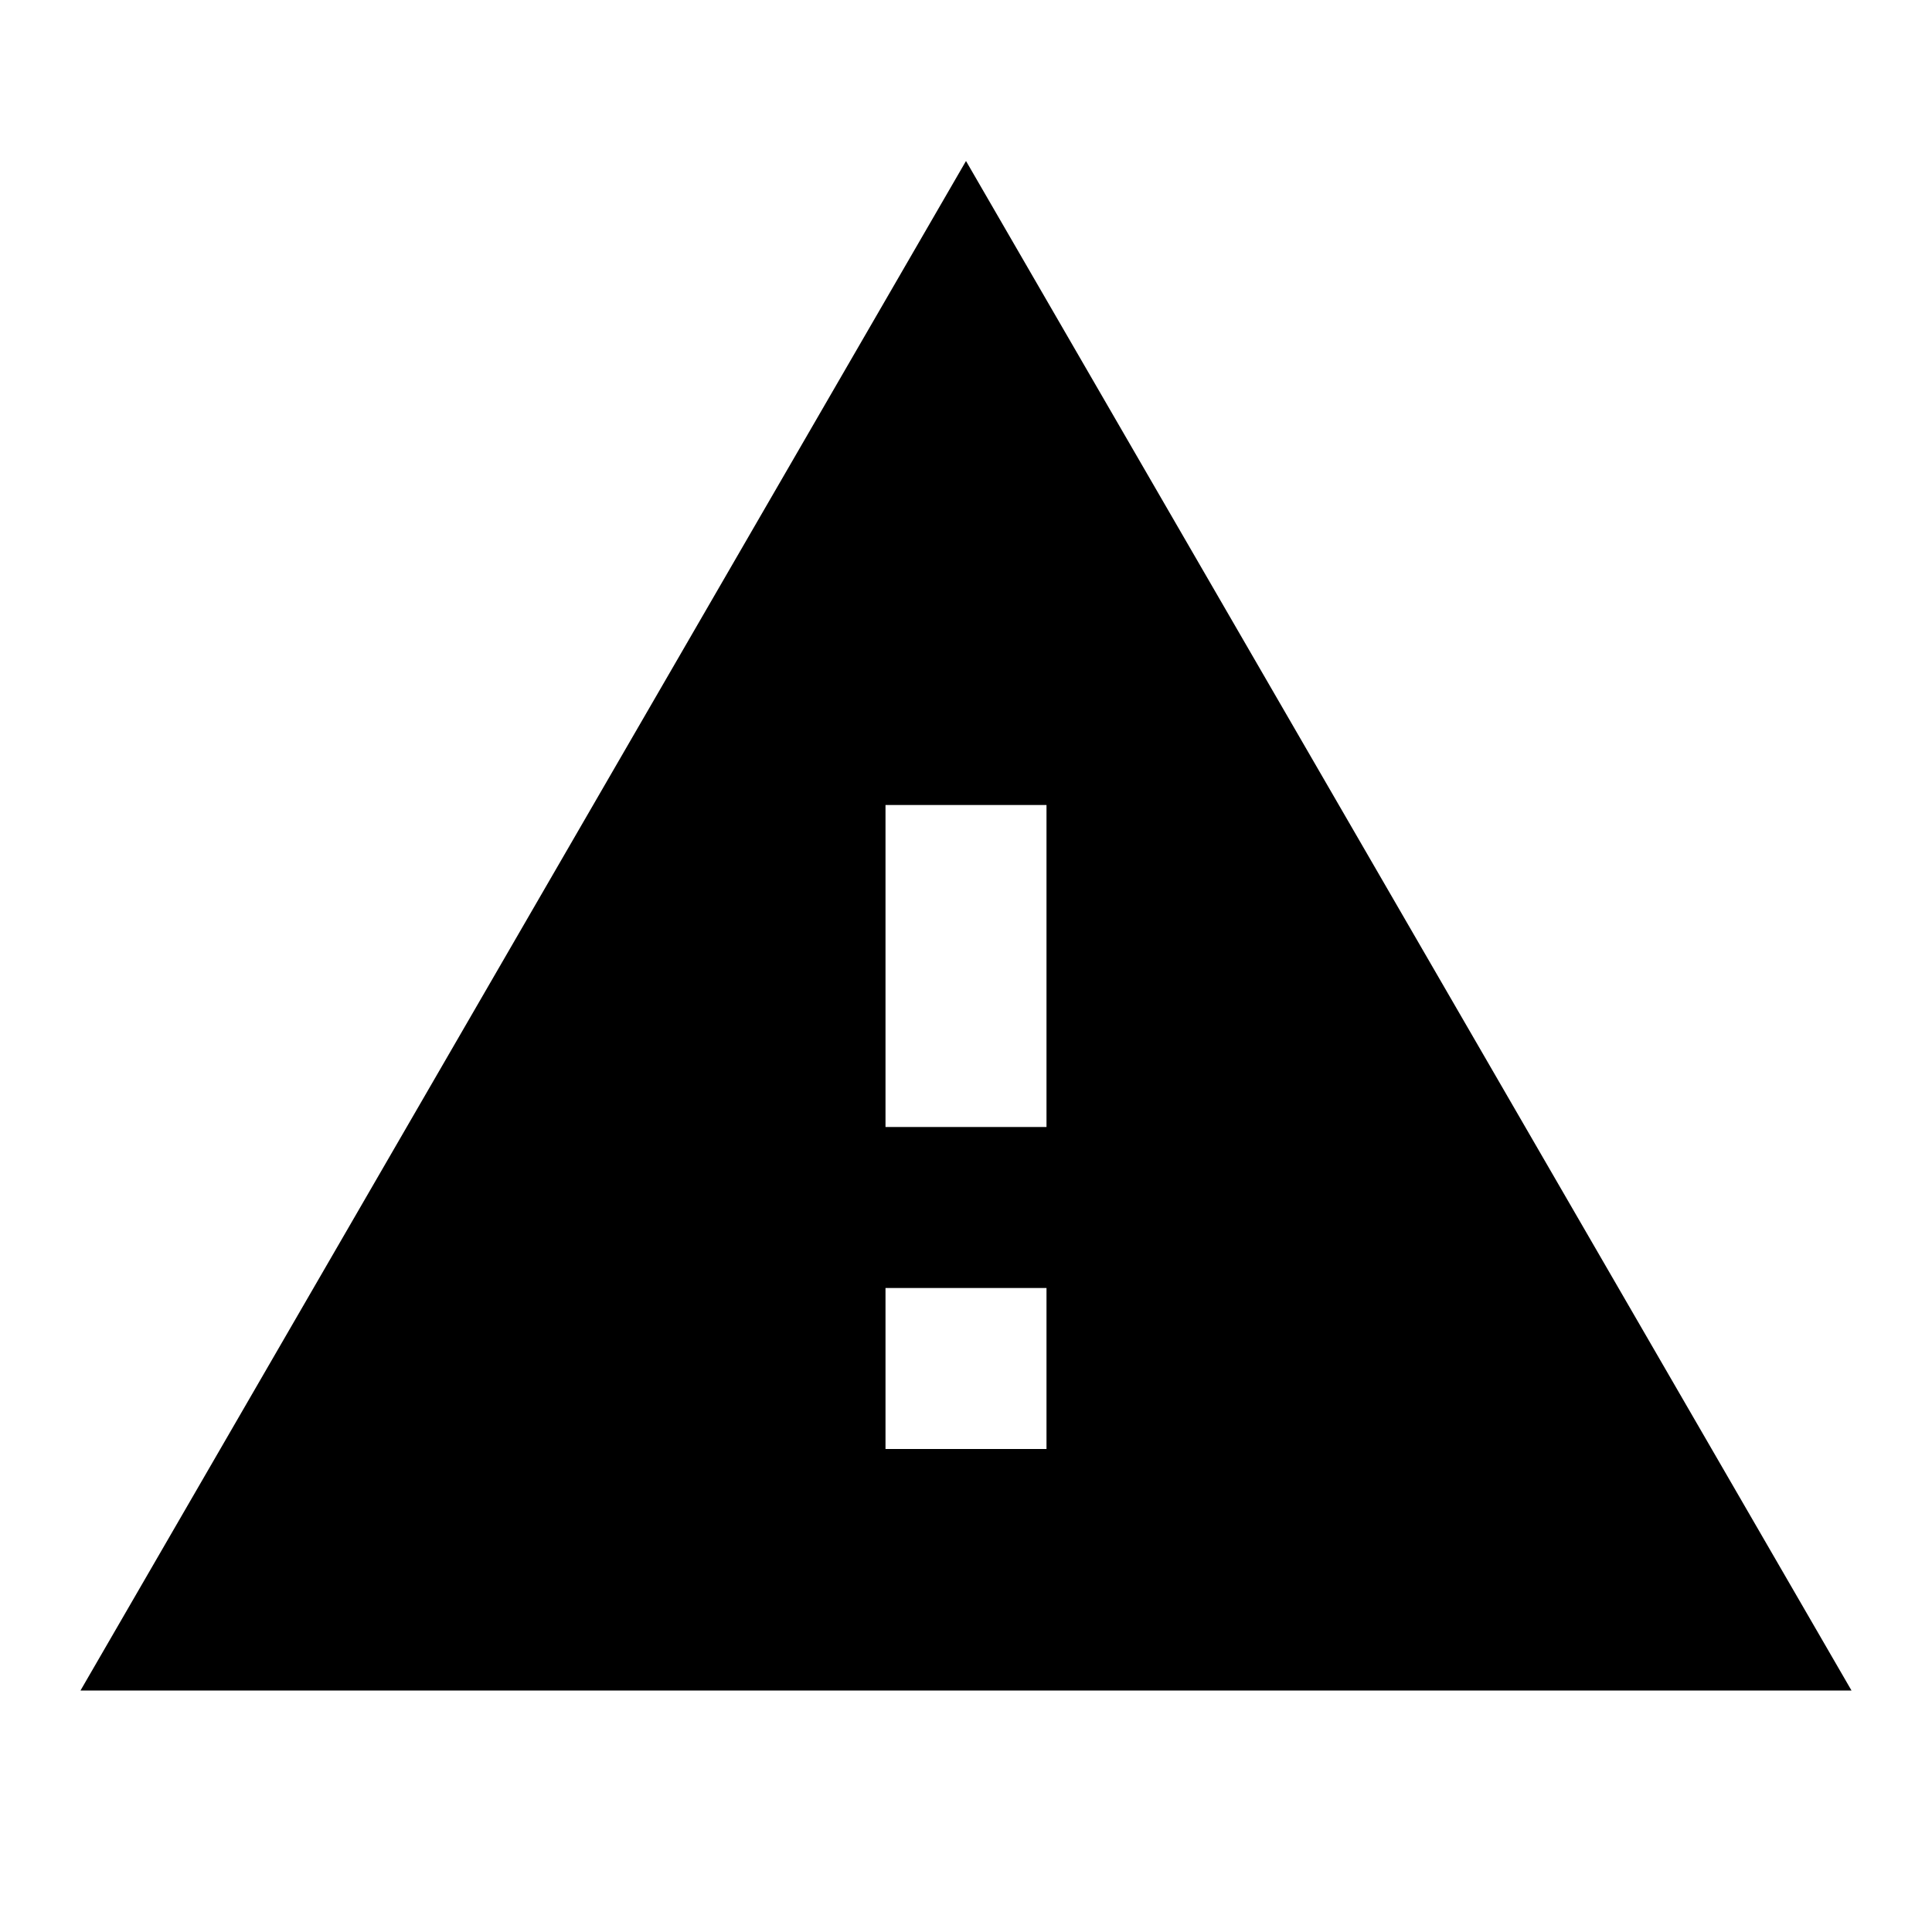
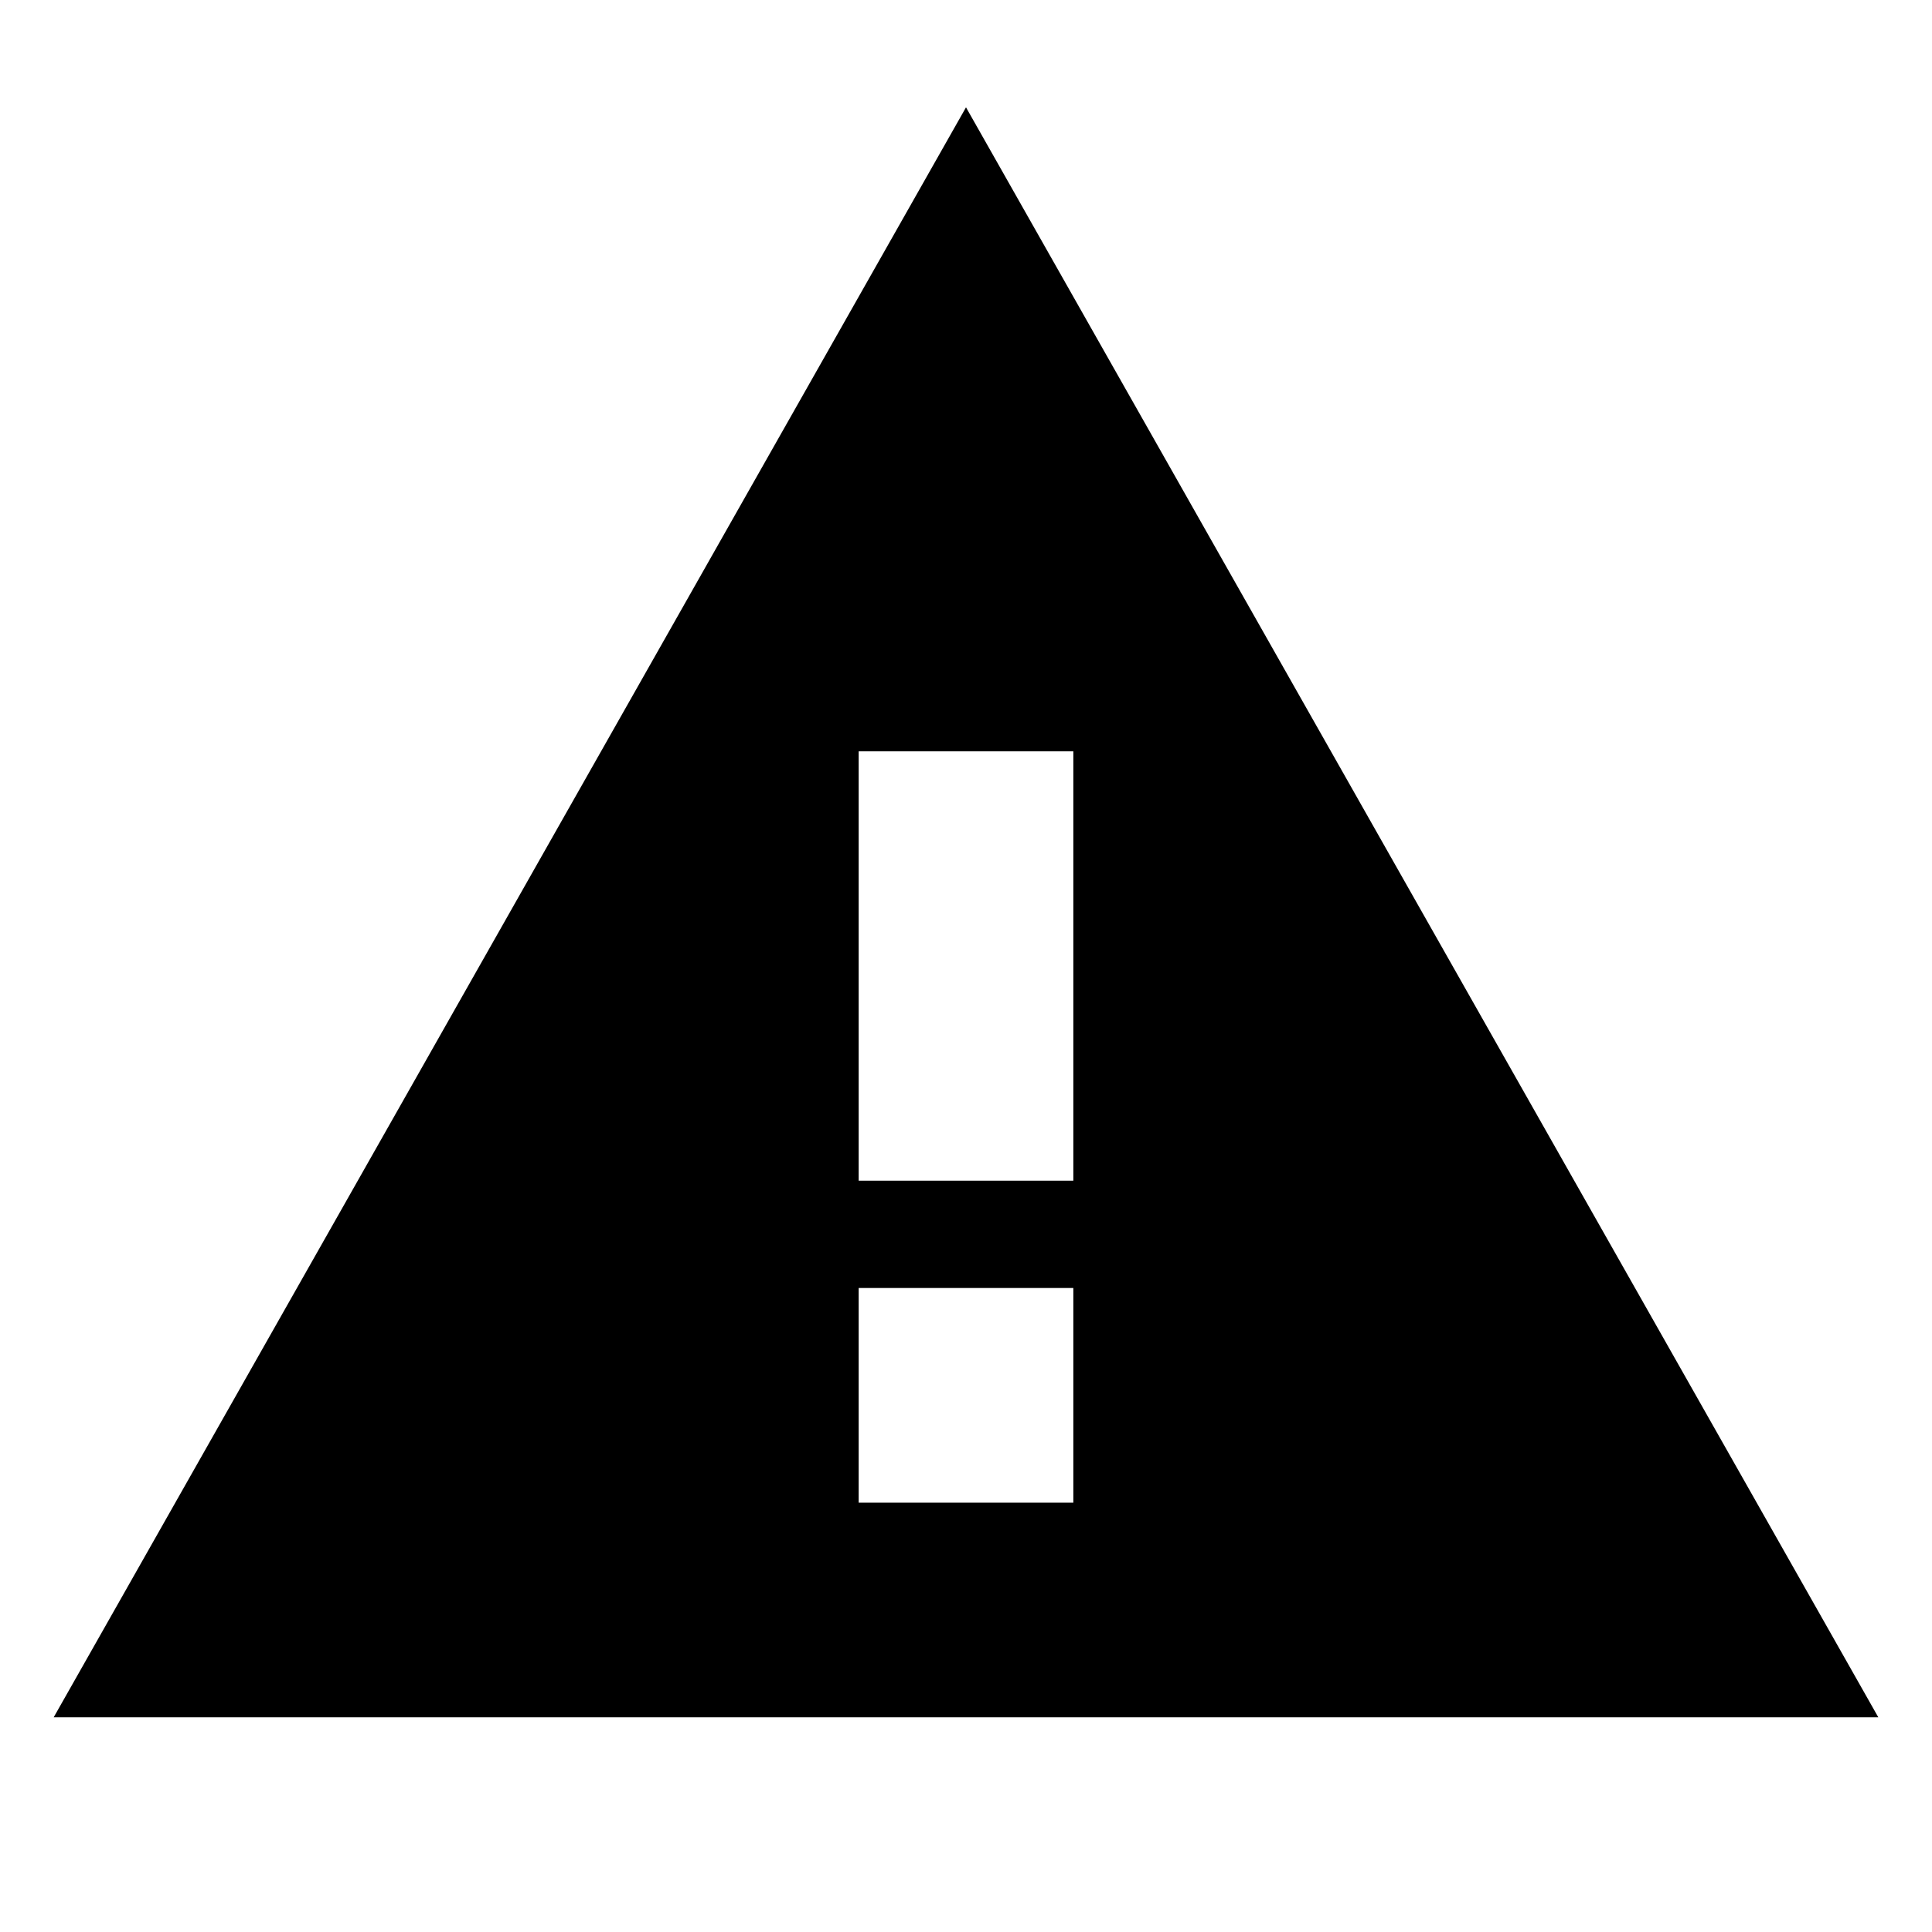
- <svg xmlns="http://www.w3.org/2000/svg" width="48" height="48" viewBox="0 0 48 48">
-   <path d="M2 42h44L24 4 2 42zm24-6h-4v-4h4v4zm0-8h-4v-8h4v8z" />
+ <svg xmlns="http://www.w3.org/2000/svg" width="18" height="18" viewBox="0 0 18 18">
+   <path d="M.5 16h17L9 1 .5 16zm9.5-2H8v-2h2v2zm0-3H8V7h2v4z" />
</svg>
